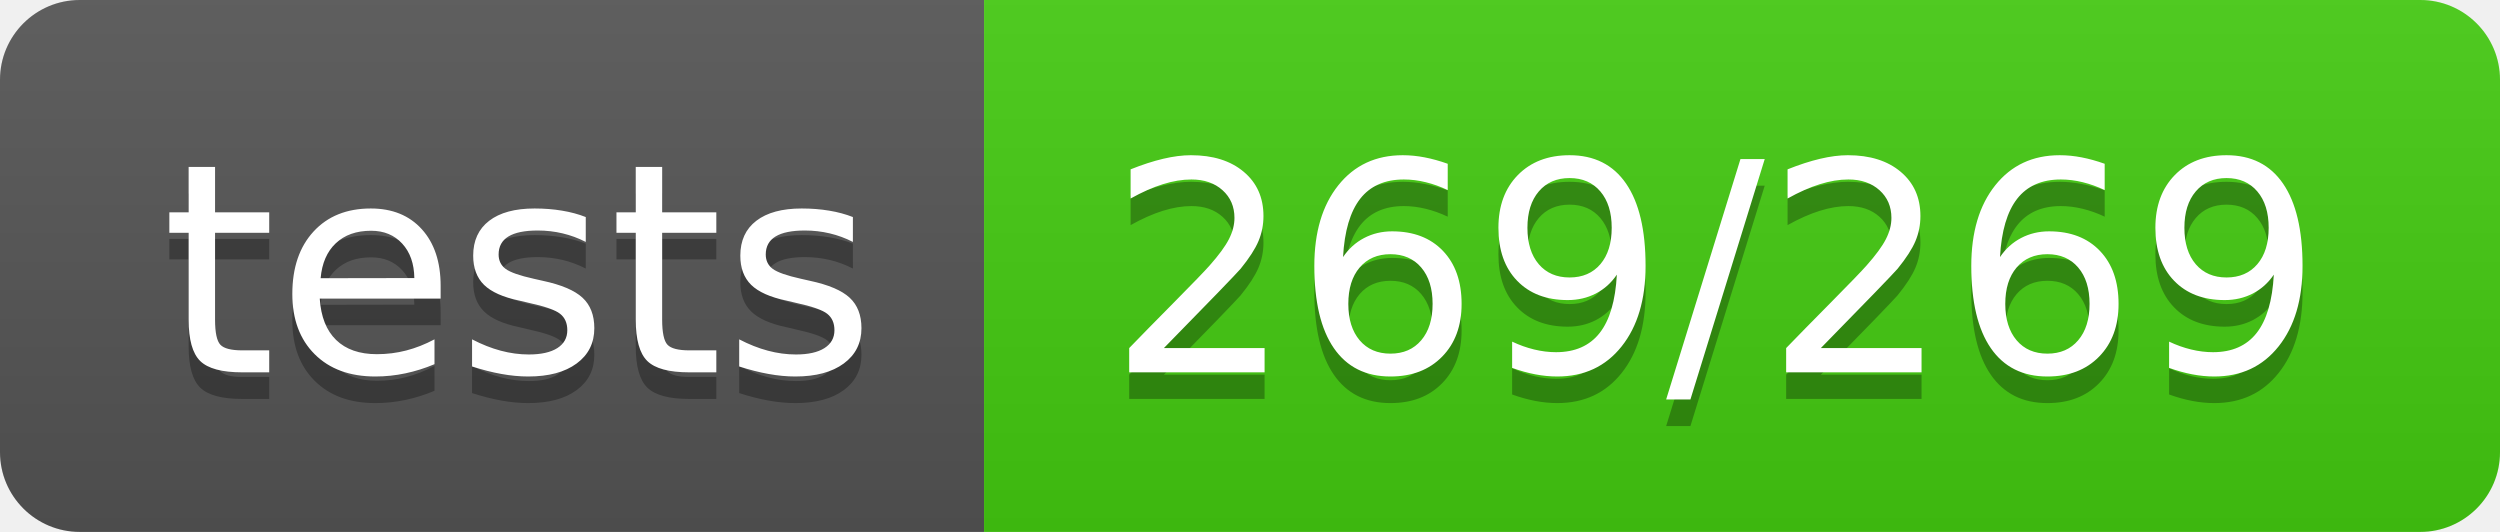
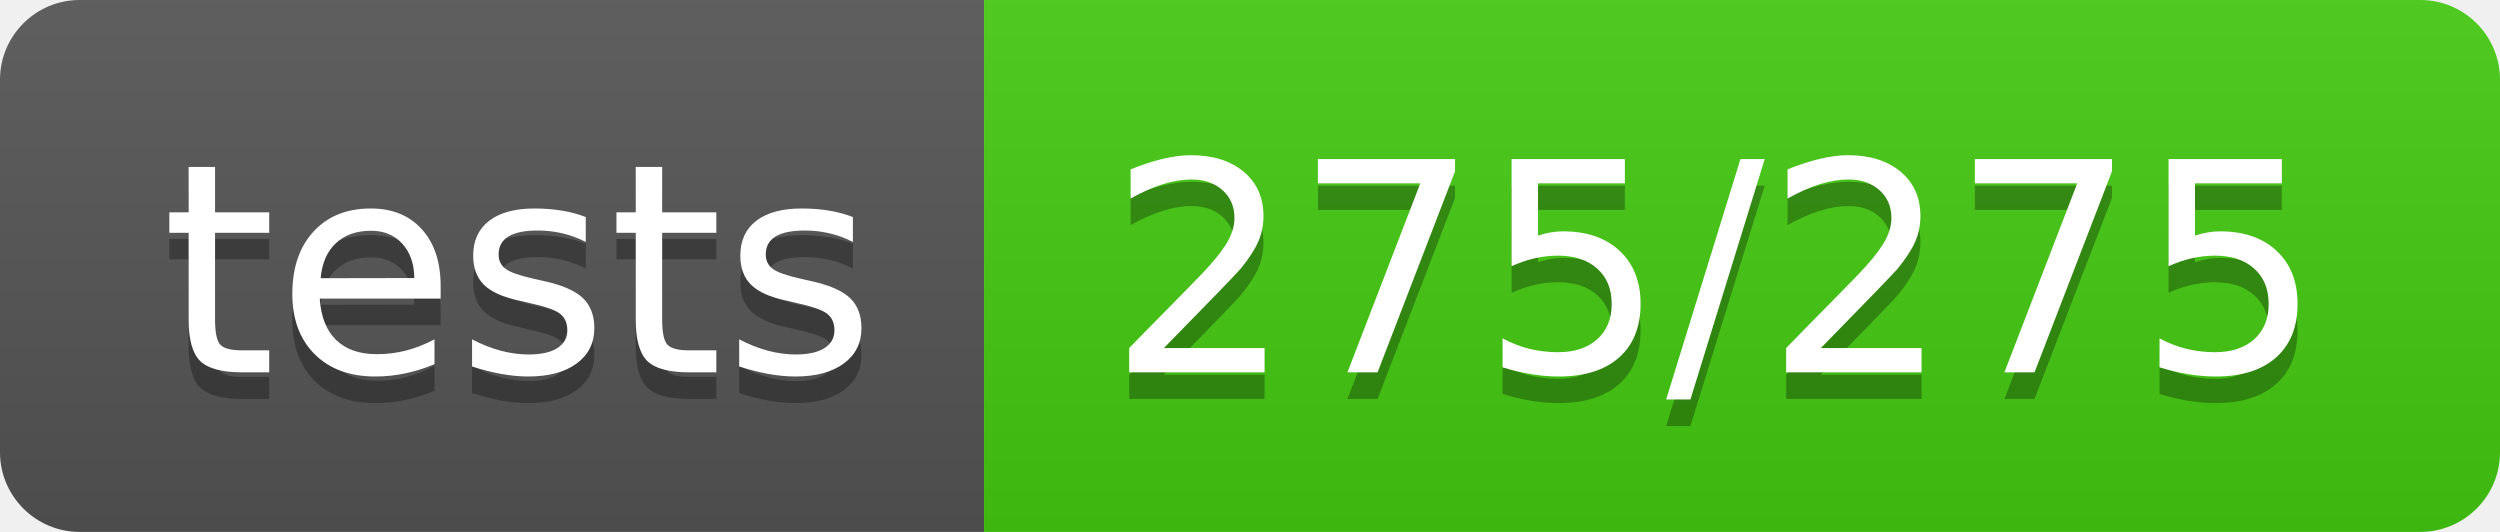
<svg xmlns="http://www.w3.org/2000/svg" width="94" height="20">
  <linearGradient id="b" x2="0" y2="100%">
    <stop offset="0" stop-color="#bbb" stop-opacity=".1" />
    <stop offset="1" stop-opacity=".1" />
  </linearGradient>
  <clipPath id="a">
    <rect width="94" height="20" rx="3" fill="#fff" />
  </clipPath>
  <g clip-path="url(#a)">
    <path fill="#555" d="M0 0h37v20H0z" />
    <path fill="#4c1" d="M37 0h57v20H37z" />
    <path fill="url(#b)" d="M0 0h94v20H0z" />
  </g>
  <g fill="#fff" text-anchor="middle" font-family="DejaVu Sans,Verdana,Geneva,sans-serif" font-size="110">
    <text x="195" y="150" fill="#010101" fill-opacity=".3" transform="scale(.1)" textLength="270">tests</text>
    <text x="195" y="140" transform="scale(.1)" textLength="270">tests</text>
-     <text x="645" y="150" fill="#010101" fill-opacity=".3" transform="scale(.1)" textLength="470">269/269</text>
-     <text x="645" y="140" transform="scale(.1)" textLength="470">269/269</text>
+     <text x="645" y="150" fill="#010101" fill-opacity=".3" transform="scale(.1)" textLength="470">275/275</text>
+     <text x="645" y="140" transform="scale(.1)" textLength="470">275/275</text>
  </g>
</svg>
